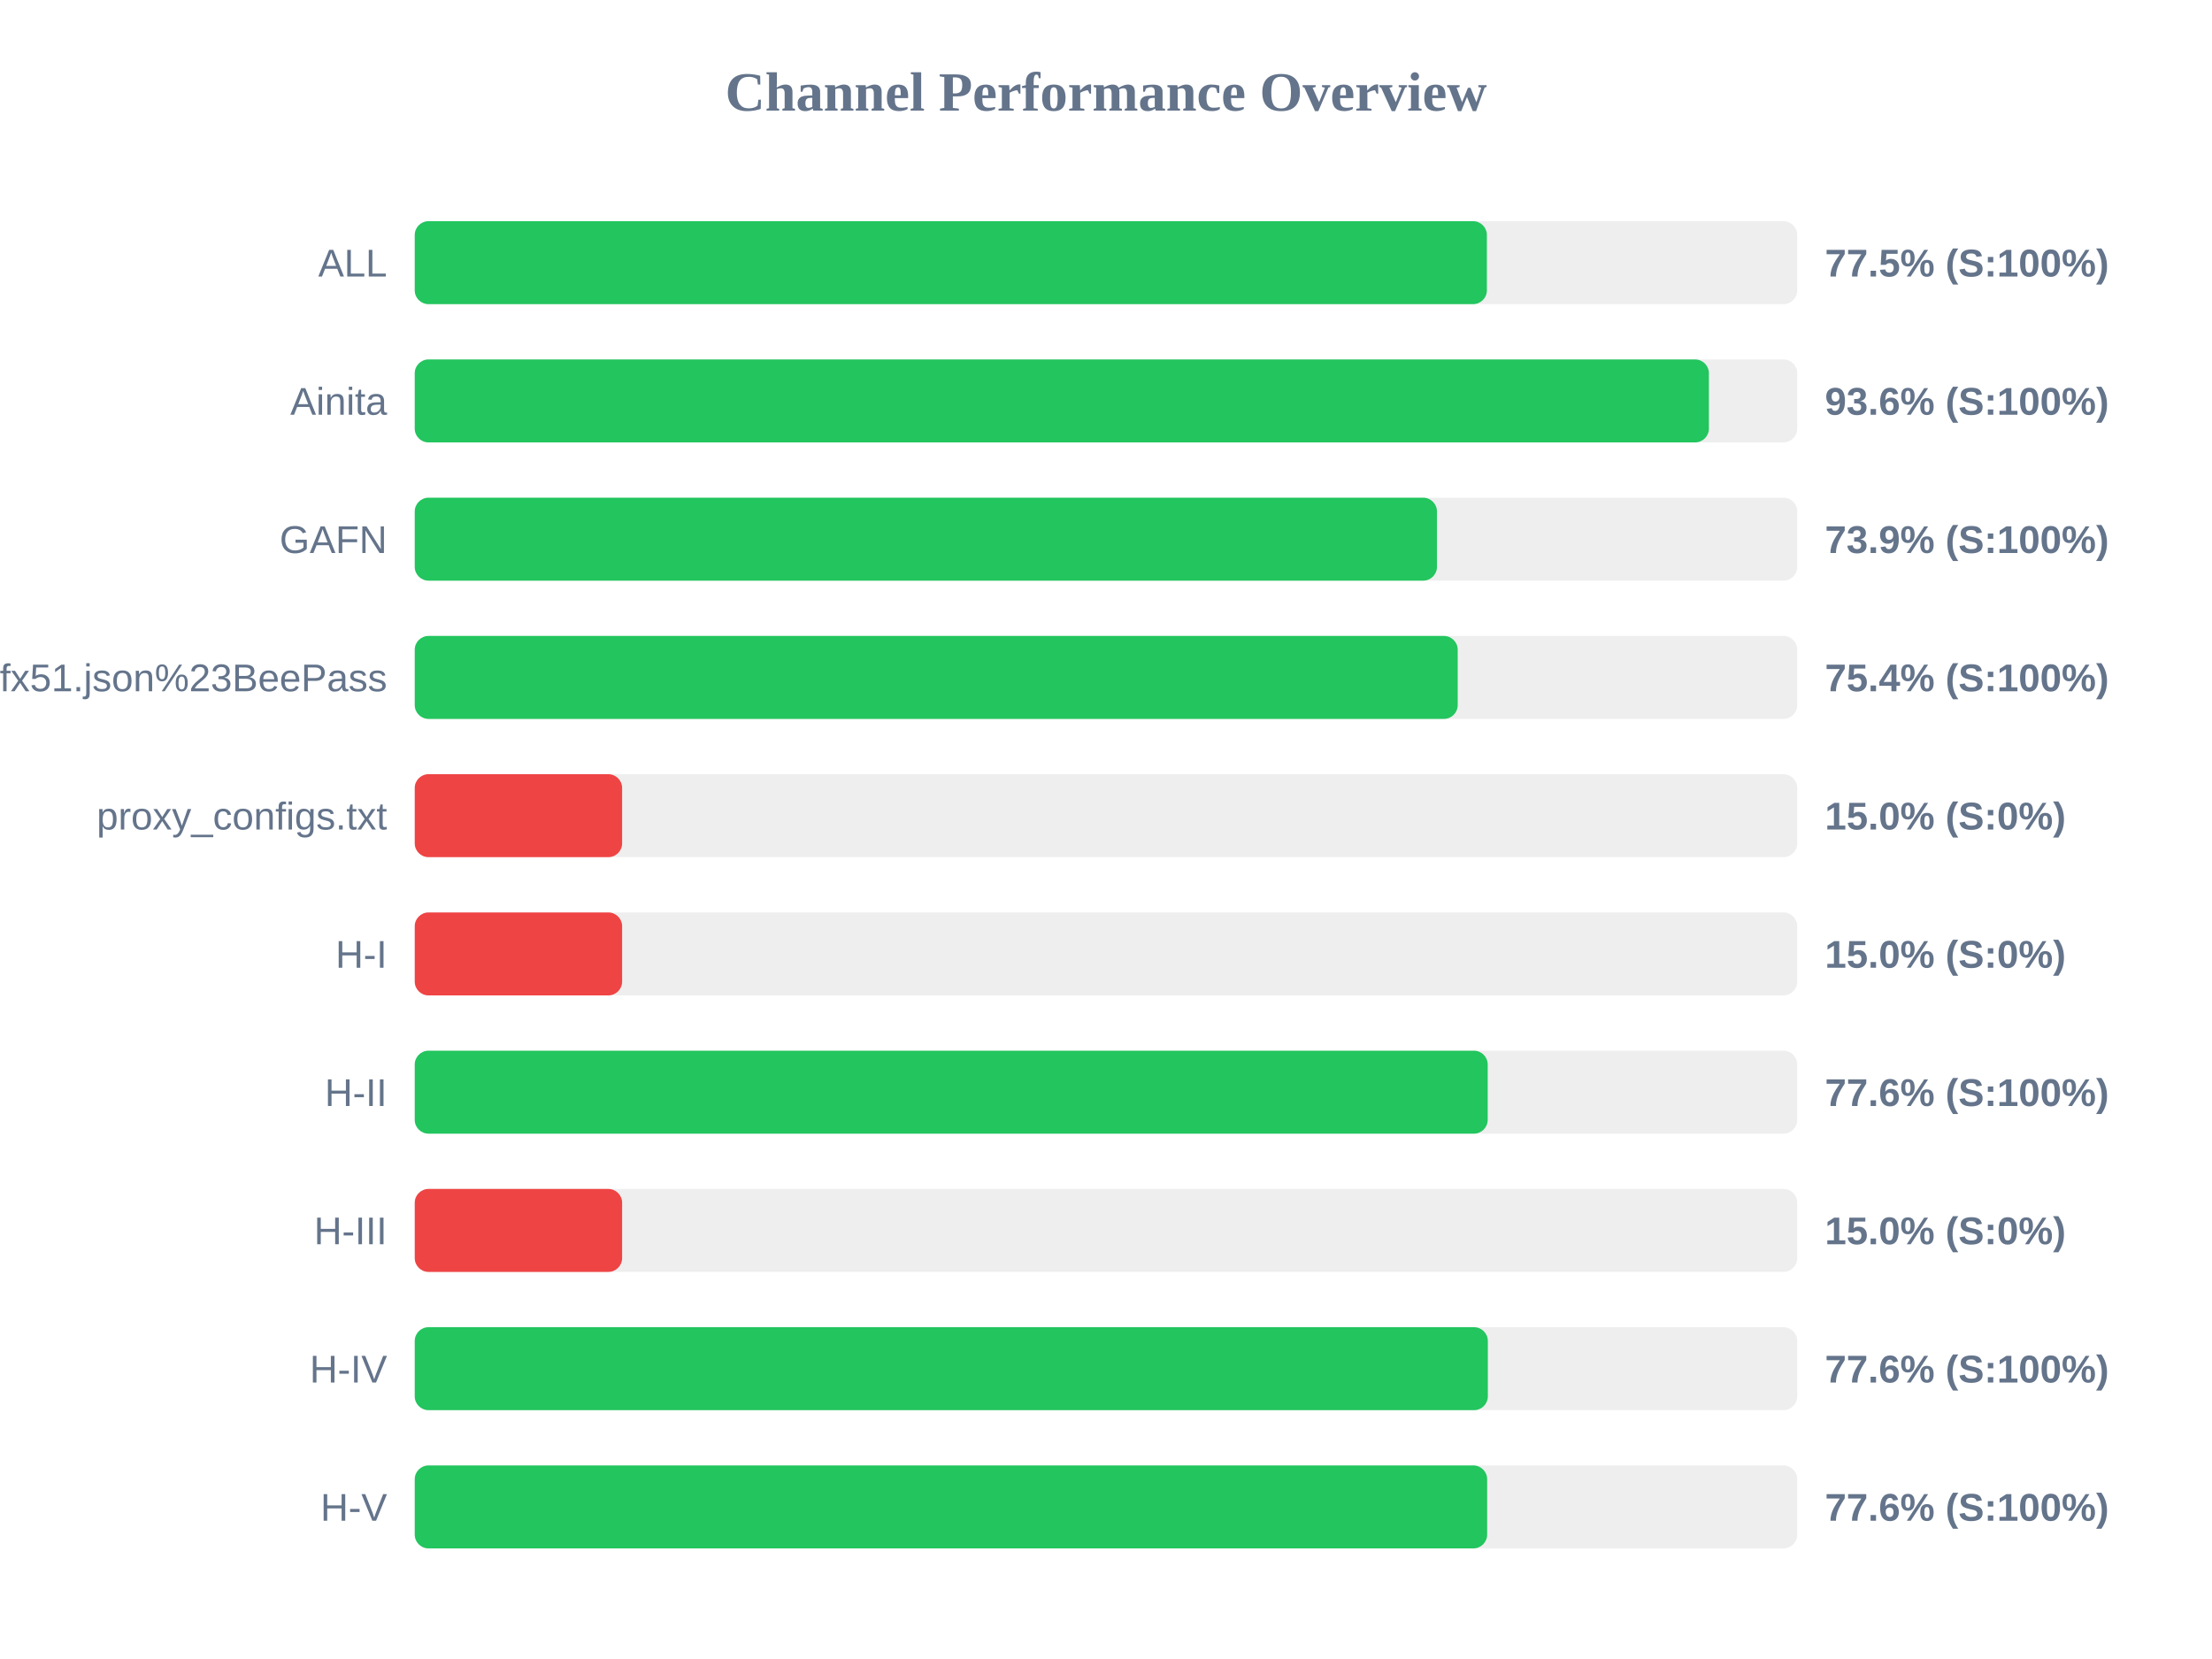
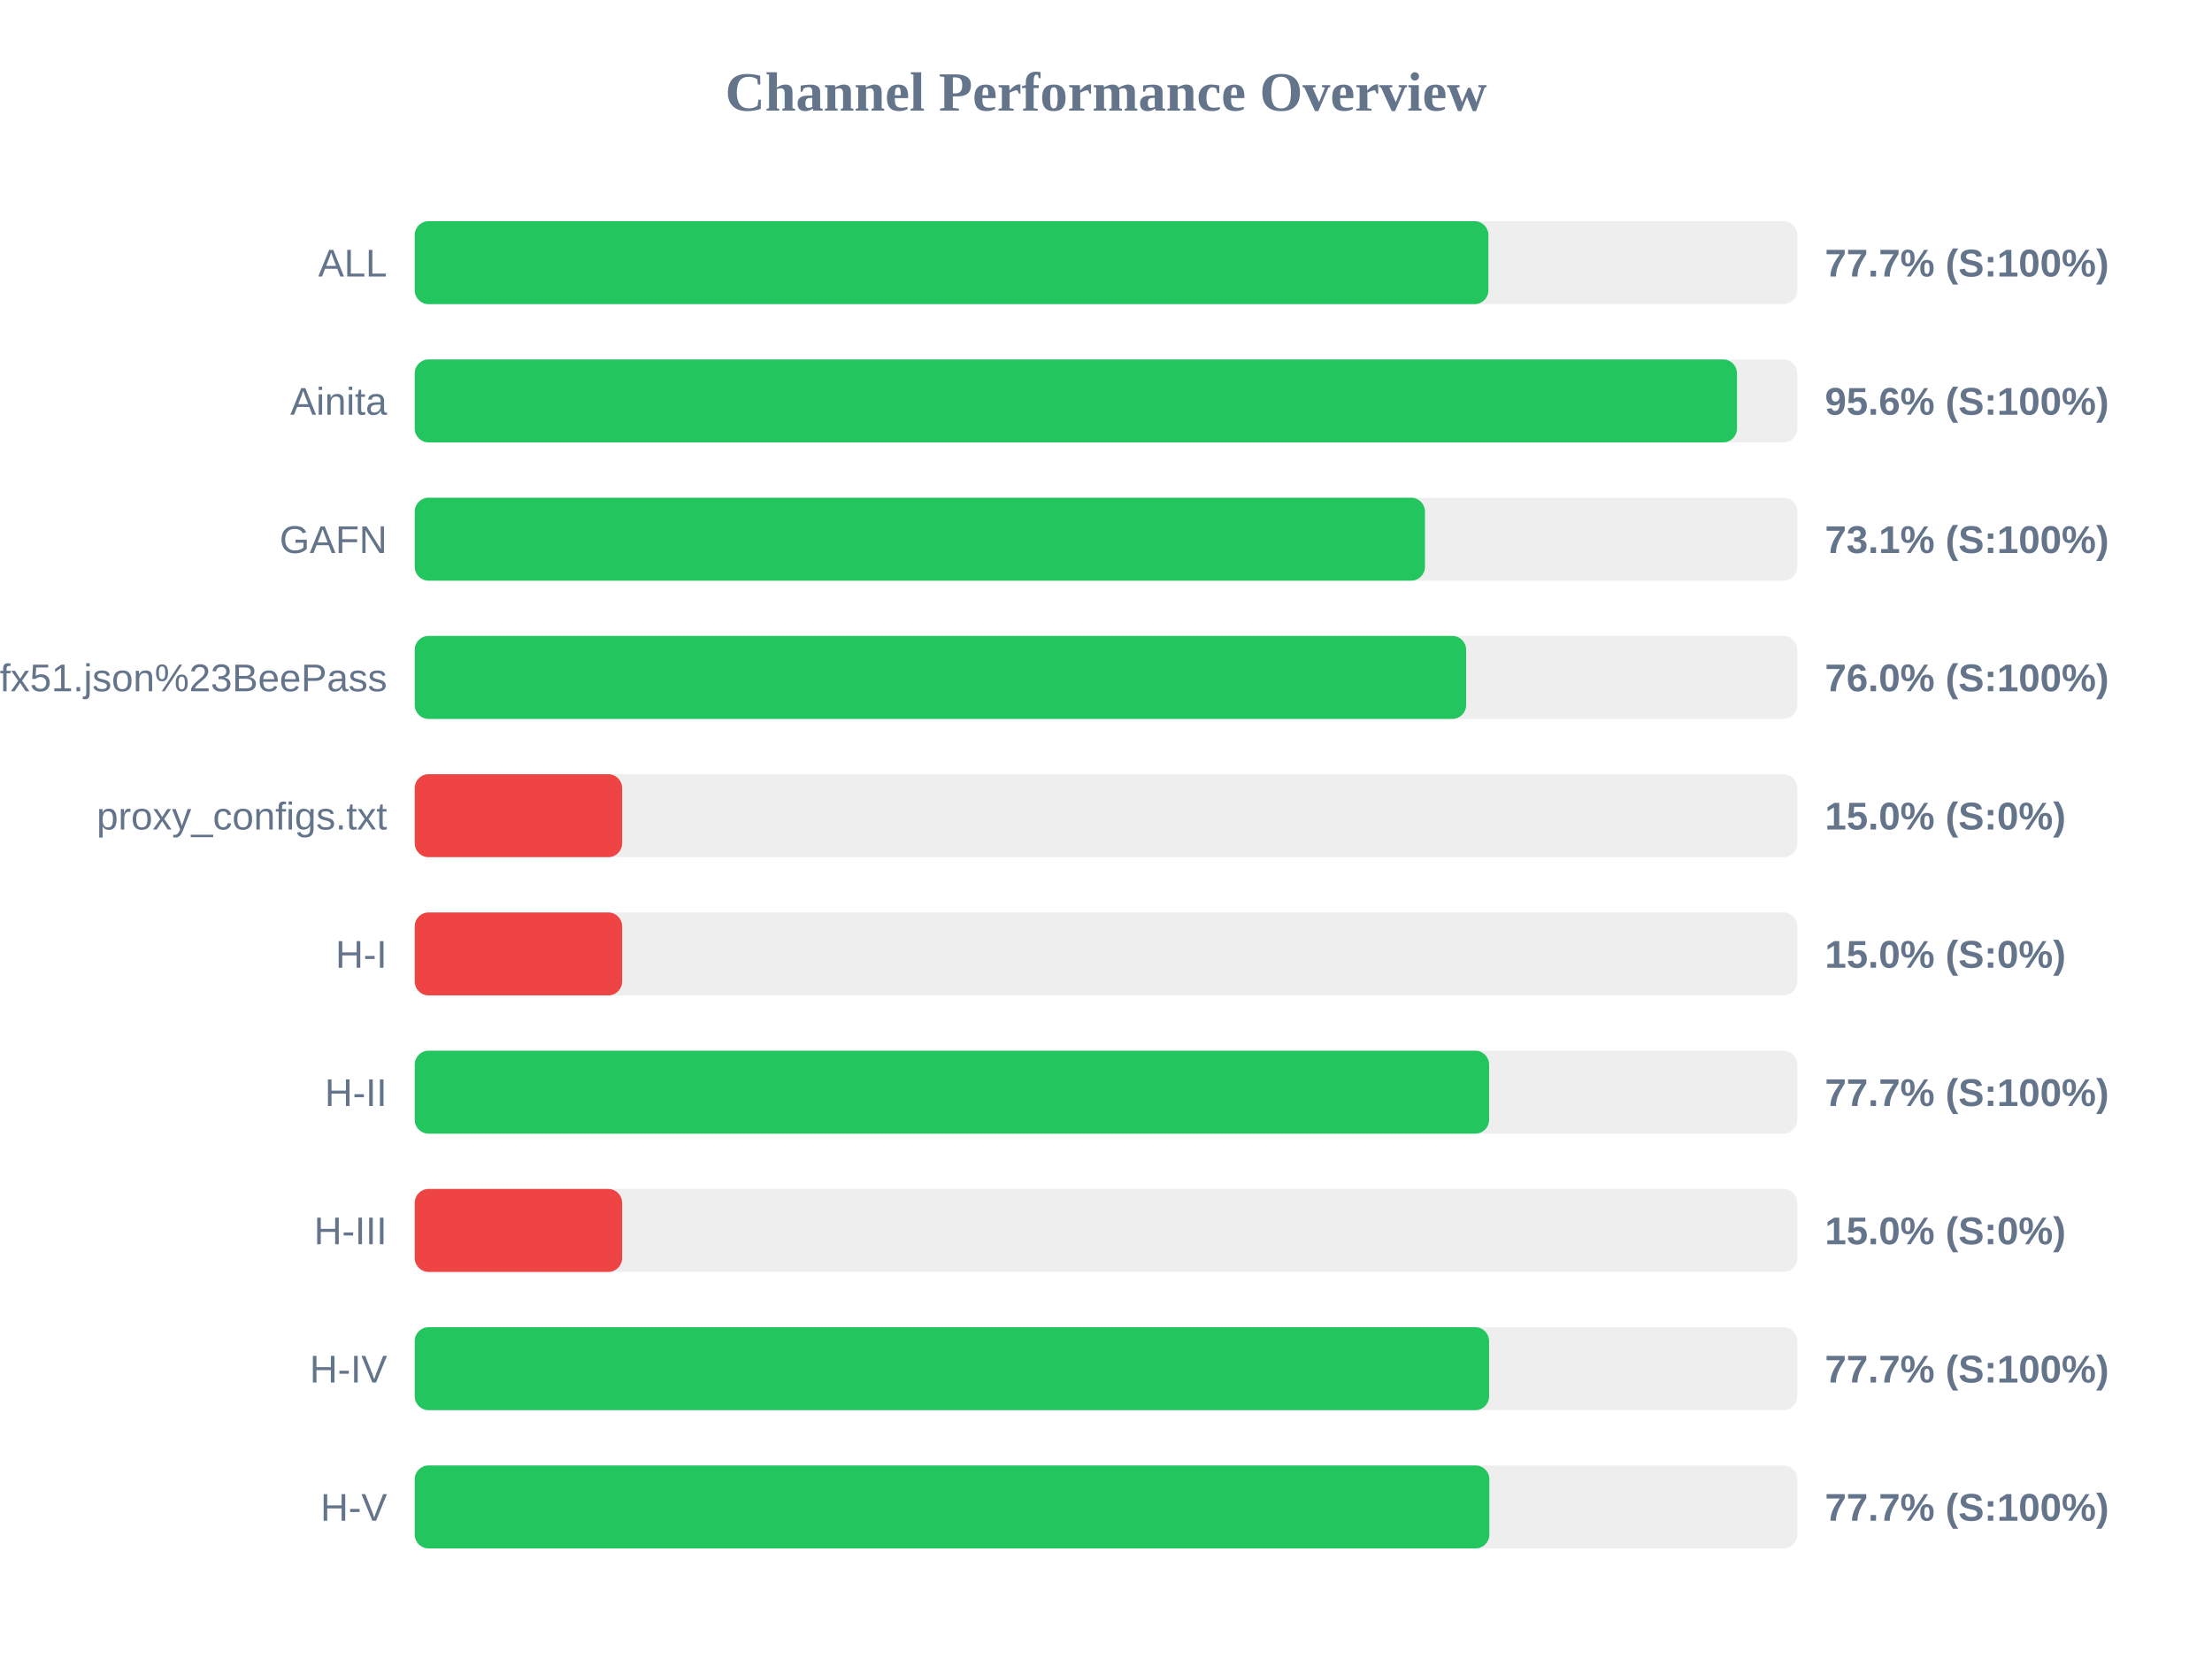
<svg xmlns="http://www.w3.org/2000/svg" width="800" height="600" version="1.1">
  <style>
        .row { font: 14px Arial; fill: #64748b; }
        .score { font: bold 14px Arial; fill: #64748b; }
    </style>
  <text x="400" y="40" text-anchor="middle" font-size="20px" font-weight="bold" fill="#64748b">Channel Performance Overview</text>
  <rect x="150" y="80" width="500" height="30" fill="#eee" rx="5" />
-   <rect x="150" y="80" width="387.75" height="30" fill="#22c55e" rx="5" />
+   <rect x="150" y="80" width="388.3" height="30" fill="#22c55e" rx="5" />
  <text x="140" y="100" text-anchor="end" class="row">ALL</text>
-   <text x="660" y="100" text-anchor="start" class="score">77.5% (S:100%)</text>
+   <text x="660" y="100" text-anchor="start" class="score">77.7% (S:100%)</text>
  <rect x="150" y="130" width="500" height="30" fill="#eee" rx="5" />
-   <rect x="150" y="130" width="468.05" height="30" fill="#22c55e" rx="5" />
+   <rect x="150" y="130" width="478.2" height="30" fill="#22c55e" rx="5" />
  <text x="140" y="150" text-anchor="end" class="row">Ainita</text>
-   <text x="660" y="150" text-anchor="start" class="score">93.6% (S:100%)</text>
+   <text x="660" y="150" text-anchor="start" class="score">95.6% (S:100%)</text>
  <rect x="150" y="180" width="500" height="30" fill="#eee" rx="5" />
-   <rect x="150" y="180" width="369.7" height="30" fill="#22c55e" rx="5" />
+   <rect x="150" y="180" width="365.35" height="30" fill="#22c55e" rx="5" />
  <text x="140" y="200" text-anchor="end" class="row">GAFN</text>
-   <text x="660" y="200" text-anchor="start" class="score">73.9% (S:100%)</text>
+   <text x="660" y="200" text-anchor="start" class="score">73.1% (S:100%)</text>
  <rect x="150" y="230" width="500" height="30" fill="#eee" rx="5" />
-   <rect x="150" y="230" width="377.2" height="30" fill="#22c55e" rx="5" />
+   <rect x="150" y="230" width="380.25" height="30" fill="#22c55e" rx="5" />
  <text x="140" y="250" text-anchor="end" class="row">sub?s=ssconf%3A%2F%2Fs3.amazonaws.com%2Fbeedynconprd%2Fzf38bv6oxi1nv3wfkpmxyfl8yj5fargza3foantoalu16vznl0ckxx7bgf1ufx51.json%23BeePass</text>
-   <text x="660" y="250" text-anchor="start" class="score">75.4% (S:100%)</text>
+   <text x="660" y="250" text-anchor="start" class="score">76.0% (S:100%)</text>
  <rect x="150" y="280" width="500" height="30" fill="#eee" rx="5" />
  <rect x="150" y="280" width="75.0" height="30" fill="#ef4444" rx="5" />
  <text x="140" y="300" text-anchor="end" class="row">proxy_configs.txt</text>
  <text x="660" y="300" text-anchor="start" class="score">15.0% (S:0%)</text>
  <rect x="150" y="330" width="500" height="30" fill="#eee" rx="5" />
  <rect x="150" y="330" width="75.0" height="30" fill="#ef4444" rx="5" />
  <text x="140" y="350" text-anchor="end" class="row">H-I</text>
  <text x="660" y="350" text-anchor="start" class="score">15.0% (S:0%)</text>
  <rect x="150" y="380" width="500" height="30" fill="#eee" rx="5" />
-   <rect x="150" y="380" width="388.05" height="30" fill="#22c55e" rx="5" />
+   <rect x="150" y="380" width="388.55" height="30" fill="#22c55e" rx="5" />
  <text x="140" y="400" text-anchor="end" class="row">H-II</text>
-   <text x="660" y="400" text-anchor="start" class="score">77.6% (S:100%)</text>
+   <text x="660" y="400" text-anchor="start" class="score">77.7% (S:100%)</text>
  <rect x="150" y="430" width="500" height="30" fill="#eee" rx="5" />
  <rect x="150" y="430" width="75.0" height="30" fill="#ef4444" rx="5" />
  <text x="140" y="450" text-anchor="end" class="row">H-III</text>
  <text x="660" y="450" text-anchor="start" class="score">15.0% (S:0%)</text>
  <rect x="150" y="480" width="500" height="30" fill="#eee" rx="5" />
-   <rect x="150" y="480" width="388.1" height="30" fill="#22c55e" rx="5" />
+   <rect x="150" y="480" width="388.55" height="30" fill="#22c55e" rx="5" />
  <text x="140" y="500" text-anchor="end" class="row">H-IV</text>
-   <text x="660" y="500" text-anchor="start" class="score">77.6% (S:100%)</text>
+   <text x="660" y="500" text-anchor="start" class="score">77.7% (S:100%)</text>
  <rect x="150" y="530" width="500" height="30" fill="#eee" rx="5" />
-   <rect x="150" y="530" width="387.85" height="30" fill="#22c55e" rx="5" />
+   <rect x="150" y="530" width="388.65" height="30" fill="#22c55e" rx="5" />
  <text x="140" y="550" text-anchor="end" class="row">H-V</text>
-   <text x="660" y="550" text-anchor="start" class="score">77.6% (S:100%)</text>
+   <text x="660" y="550" text-anchor="start" class="score">77.7% (S:100%)</text>
</svg>
